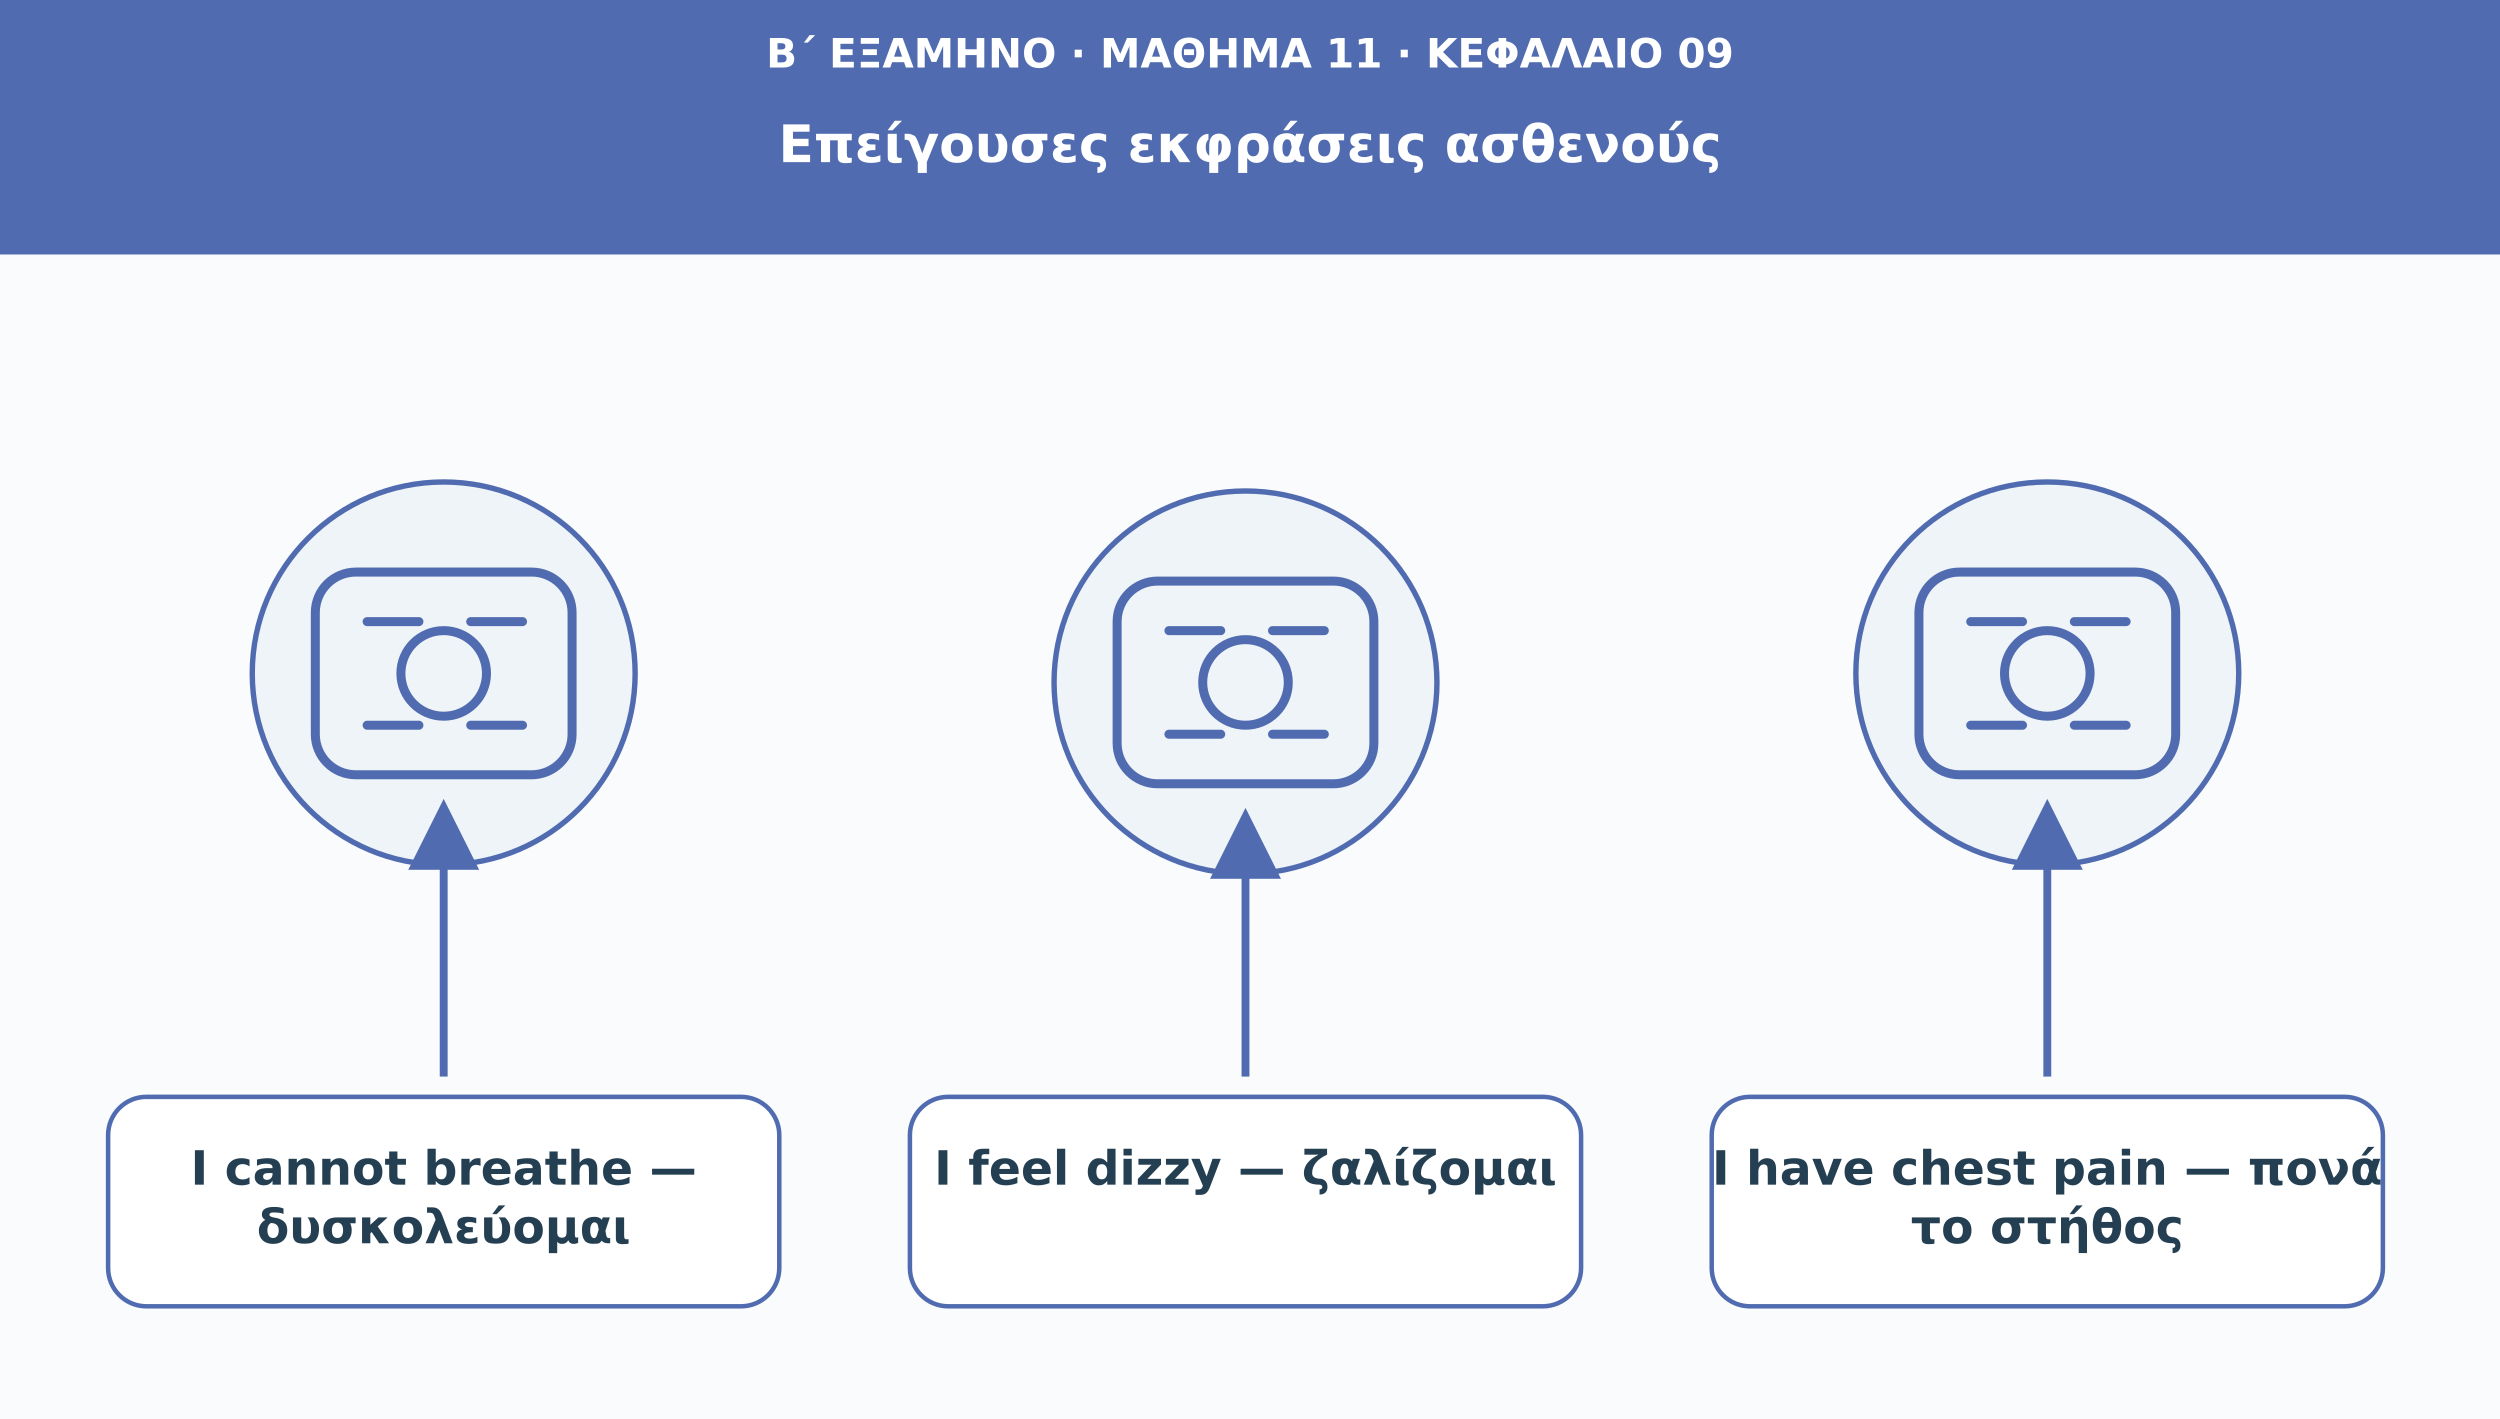
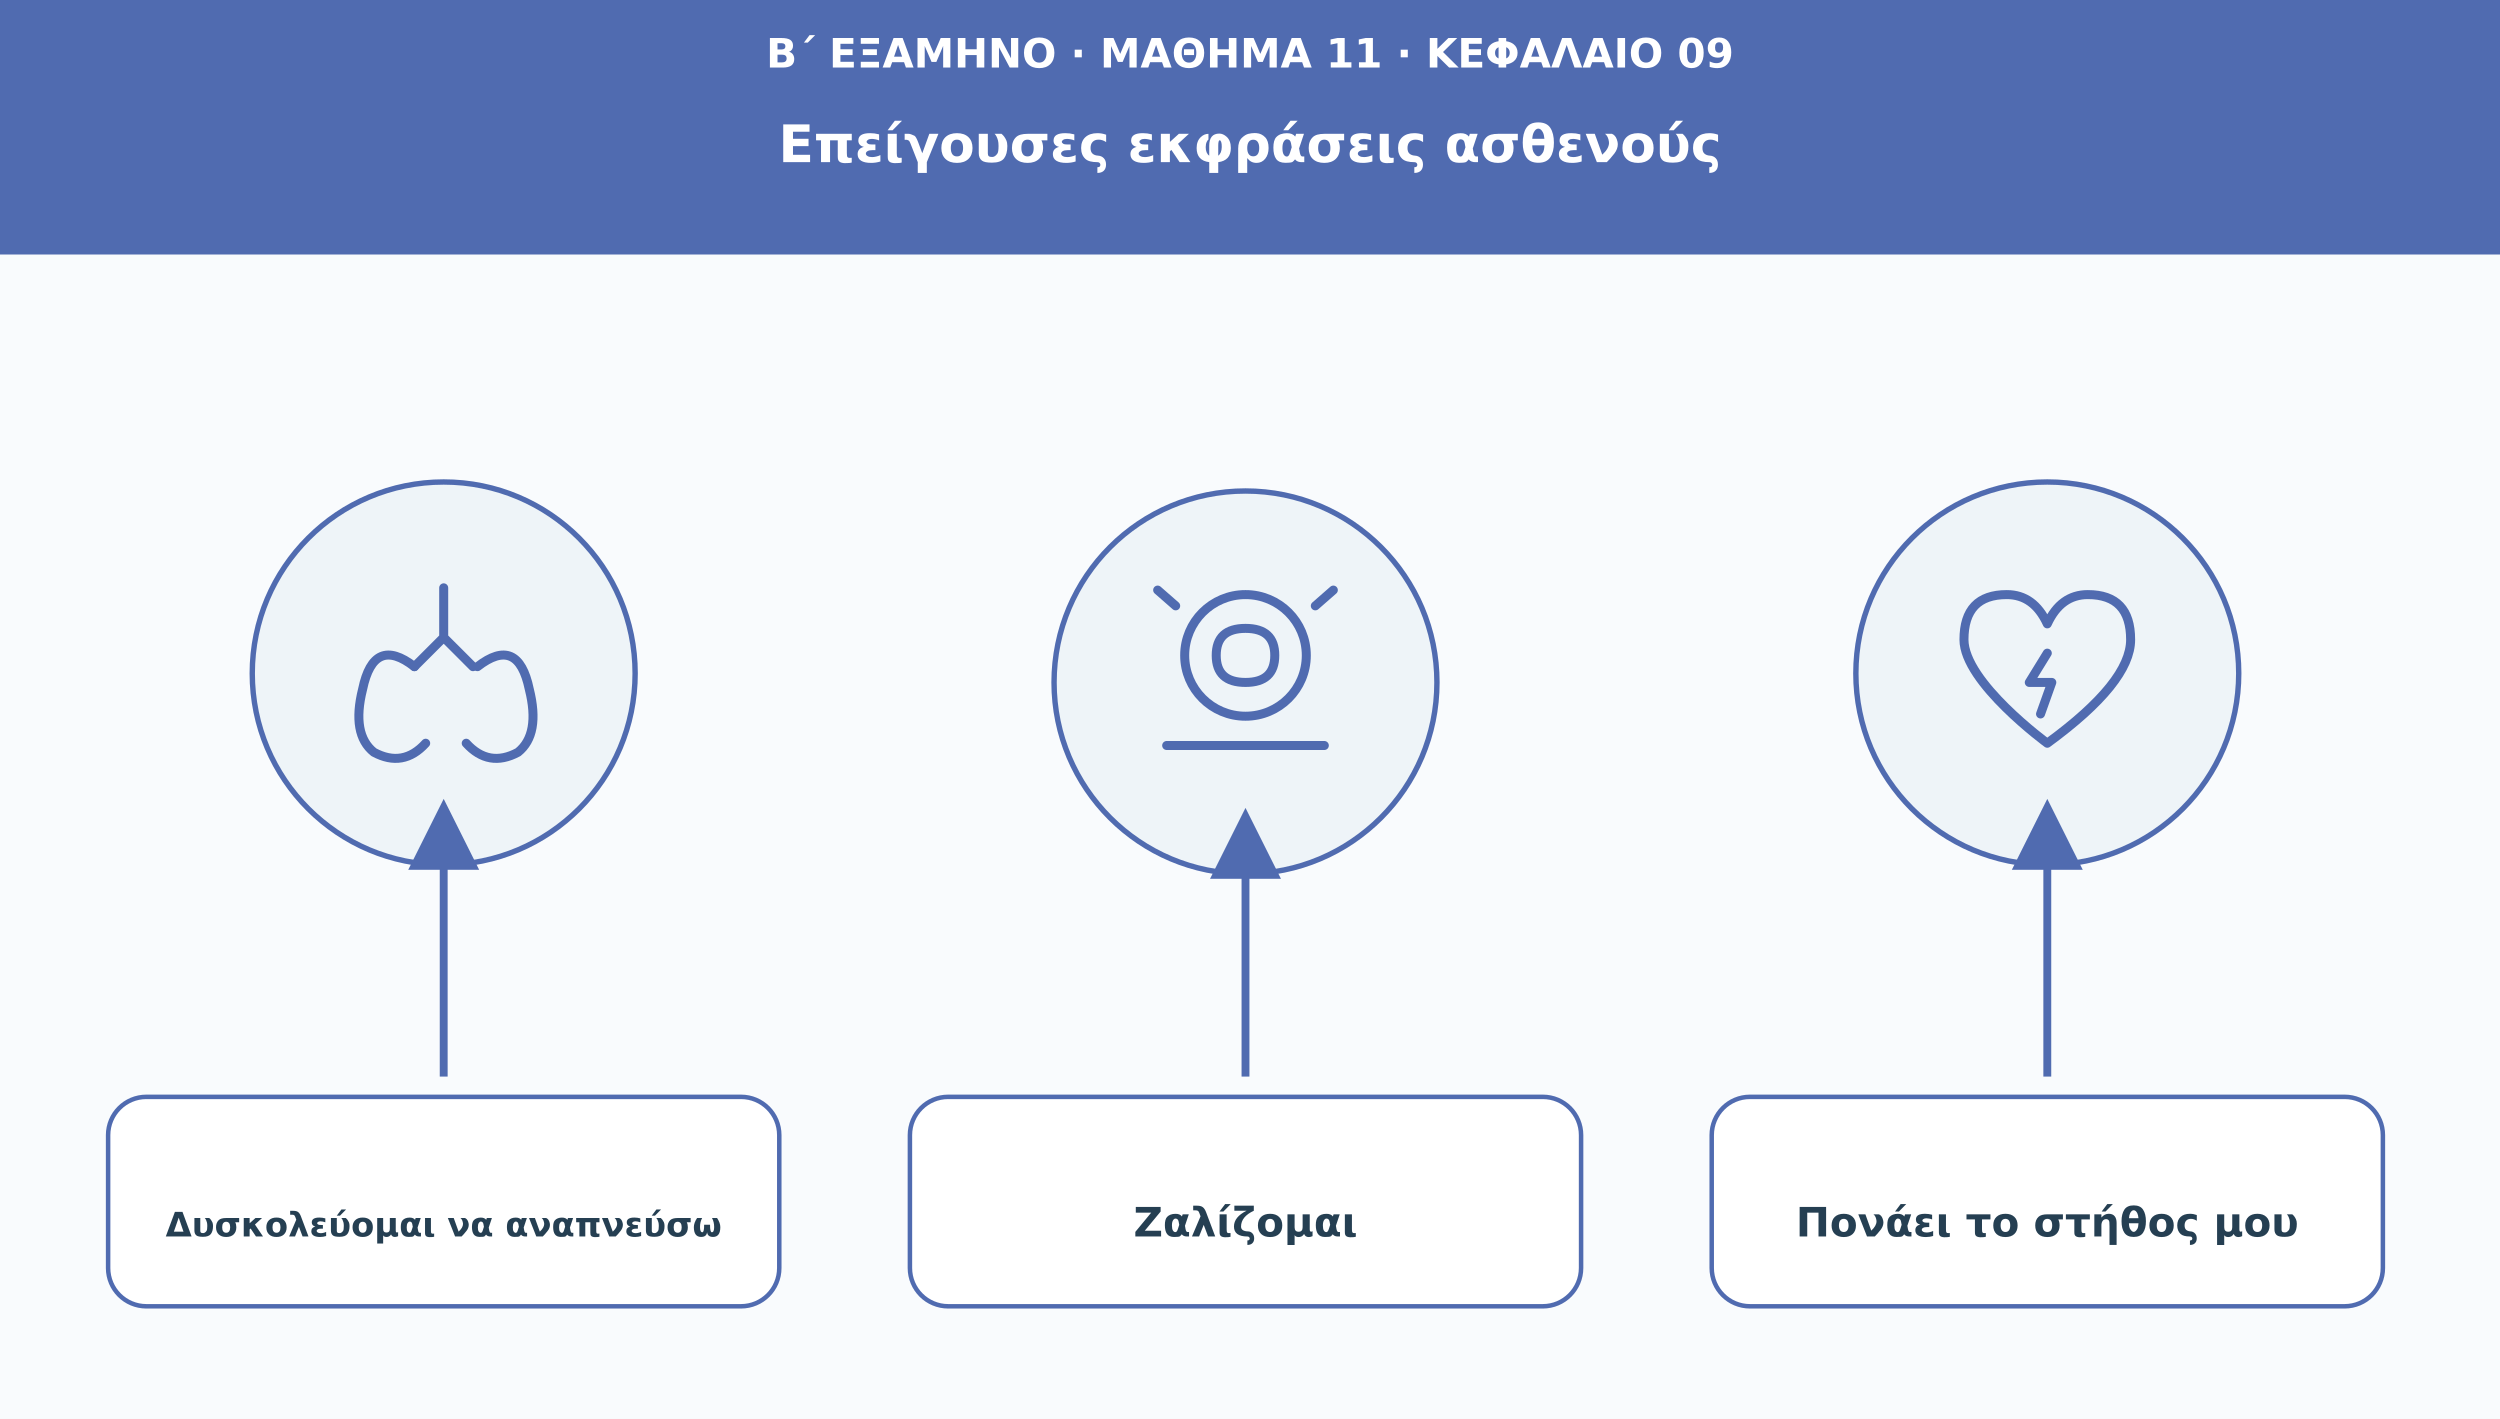
<svg xmlns="http://www.w3.org/2000/svg" viewBox="0 0 1110 630" role="img" aria-labelledby="t d">
  <defs>
    <marker id="arr" viewBox="0 0 10 10" markerWidth="9" markerHeight="9" refX="8" refY="5" orient="auto">
      <path d="M0 0L10 5L0 10Z" fill="#506bb0" />
    </marker>
  </defs>
  <rect width="1110" height="630" fill="#f9fbfd" />
  <rect width="1110" height="113" fill="#506bb0" />
  <text x="555" y="30" font-family="DejaVu Sans,Arial,sans-serif" font-size="18" fill="#ffffff" font-weight="690" text-anchor="middle">Β΄ ΕΞΑΜΗΝΟ · ΜΑΘΗΜΑ 11 · ΚΕΦΑΛΑΙΟ 09</text>
  <text x="555" y="72" font-family="DejaVu Sans,Arial,sans-serif" font-size="23" fill="#ffffff" font-weight="720" text-anchor="middle">Επείγουσες εκφράσεις ασθενούς</text>
  <circle cx="197" cy="299" r="85" fill="#eef4f8" stroke="#506bb0" stroke-width="2.4" />
  <g transform="translate(197 299)" fill="none" stroke="#506bb0" stroke-width="4" stroke-linecap="round" stroke-linejoin="round">
-     <rect x="-57" y="-45" width="114" height="90" rx="18" />
-     <circle r="19" />
-     <path d="M-34-23h23m23 0h23m-69 46h23m23 0h23" />
+     <path d="M0-38v22m0 0-13 13m13-13 13 13" />
+     <path d="M-13-3q-18-14-23 10-5 20 5 28 13 7 23-4m23-34q18-14 23 10 5 20-5 28-13 7-23-4" />
  </g>
  <path d="M197 478L197 361" stroke="#506bb0" stroke-width="3.5" marker-end="url(#arr)" />
  <rect x="48" y="487" width="298" height="93" rx="17" fill="#ffffff" stroke="#506bb0" stroke-width="2" />
-   <text x="197" y="526" font-family="DejaVu Sans,Arial,sans-serif" font-size="21" fill="#253f52" font-weight="700" text-anchor="middle">I cannot breathe —</text>
-   <text x="197" y="552" font-family="DejaVu Sans,Arial,sans-serif" font-size="21" fill="#253f52" font-weight="700" text-anchor="middle">δυσκολεύομαι</text>
  <circle cx="553" cy="303" r="85" fill="#eef4f8" stroke="#506bb0" stroke-width="2.4" />
  <g transform="translate(553 303)" fill="none" stroke="#506bb0" stroke-width="4" stroke-linecap="round" stroke-linejoin="round">
-     <rect x="-57" y="-45" width="114" height="90" rx="18" />
-     <circle r="19" />
-     <path d="M-34-23h23m23 0h23m-69 46h23m23 0h23" />
+     <circle cy="-12" r="27" />
+     <path d="M-13-12q0-12 13-12t13 12-13 12-13-12Zm-22 40h70" />
+     <path d="M-31-34l-8-7m70 7 8-7" />
  </g>
  <path d="M553 478L553 365" stroke="#506bb0" stroke-width="3.5" marker-end="url(#arr)" />
  <rect x="404" y="487" width="298" height="93" rx="17" fill="#ffffff" stroke="#506bb0" stroke-width="2" />
-   <text x="553" y="526" font-family="DejaVu Sans,Arial,sans-serif" font-size="21" fill="#253f52" font-weight="700" text-anchor="middle">I feel dizzy — ζαλίζομαι</text>
  <circle cx="909" cy="299" r="85" fill="#eef4f8" stroke="#506bb0" stroke-width="2.4" />
  <g transform="translate(909 299)" fill="none" stroke="#506bb0" stroke-width="4" stroke-linecap="round" stroke-linejoin="round">
-     <rect x="-57" y="-45" width="114" height="90" rx="18" />
-     <circle r="19" />
-     <path d="M-34-23h23m23 0h23m-69 46h23m23 0h23" />
+     <path d="M0 31S-37 4-37-15q0-20 19-20 12 0 18 13 6-13 18-13 19 0 19 20Q37 4 0 31Z" />
+     <path d="m0-9-8 13h10L-3 18" />
  </g>
  <path d="M909 478L909 361" stroke="#506bb0" stroke-width="3.5" marker-end="url(#arr)" />
  <rect x="760" y="487" width="298" height="93" rx="17" fill="#ffffff" stroke="#506bb0" stroke-width="2" />
-   <text x="909" y="526" font-family="DejaVu Sans,Arial,sans-serif" font-size="21" fill="#253f52" font-weight="700" text-anchor="middle">I have chest pain — πονά</text>
-   <text x="909" y="552" font-family="DejaVu Sans,Arial,sans-serif" font-size="21" fill="#253f52" font-weight="700" text-anchor="middle">το στήθος</text>
+   <text x="197" y="549" font-family="DejaVu Sans,Arial,sans-serif" font-size="15" fill="#253f52" font-weight="700" text-anchor="middle">Δυσκολεύομαι να αναπνεύσω</text>
+   <text x="553" y="549" font-family="DejaVu Sans,Arial,sans-serif" font-size="18" fill="#253f52" font-weight="700" text-anchor="middle">Ζαλίζομαι</text>
+   <text x="909" y="549" font-family="DejaVu Sans,Arial,sans-serif" font-size="18" fill="#253f52" font-weight="700" text-anchor="middle">Πονάει το στήθος μου</text>
</svg>
